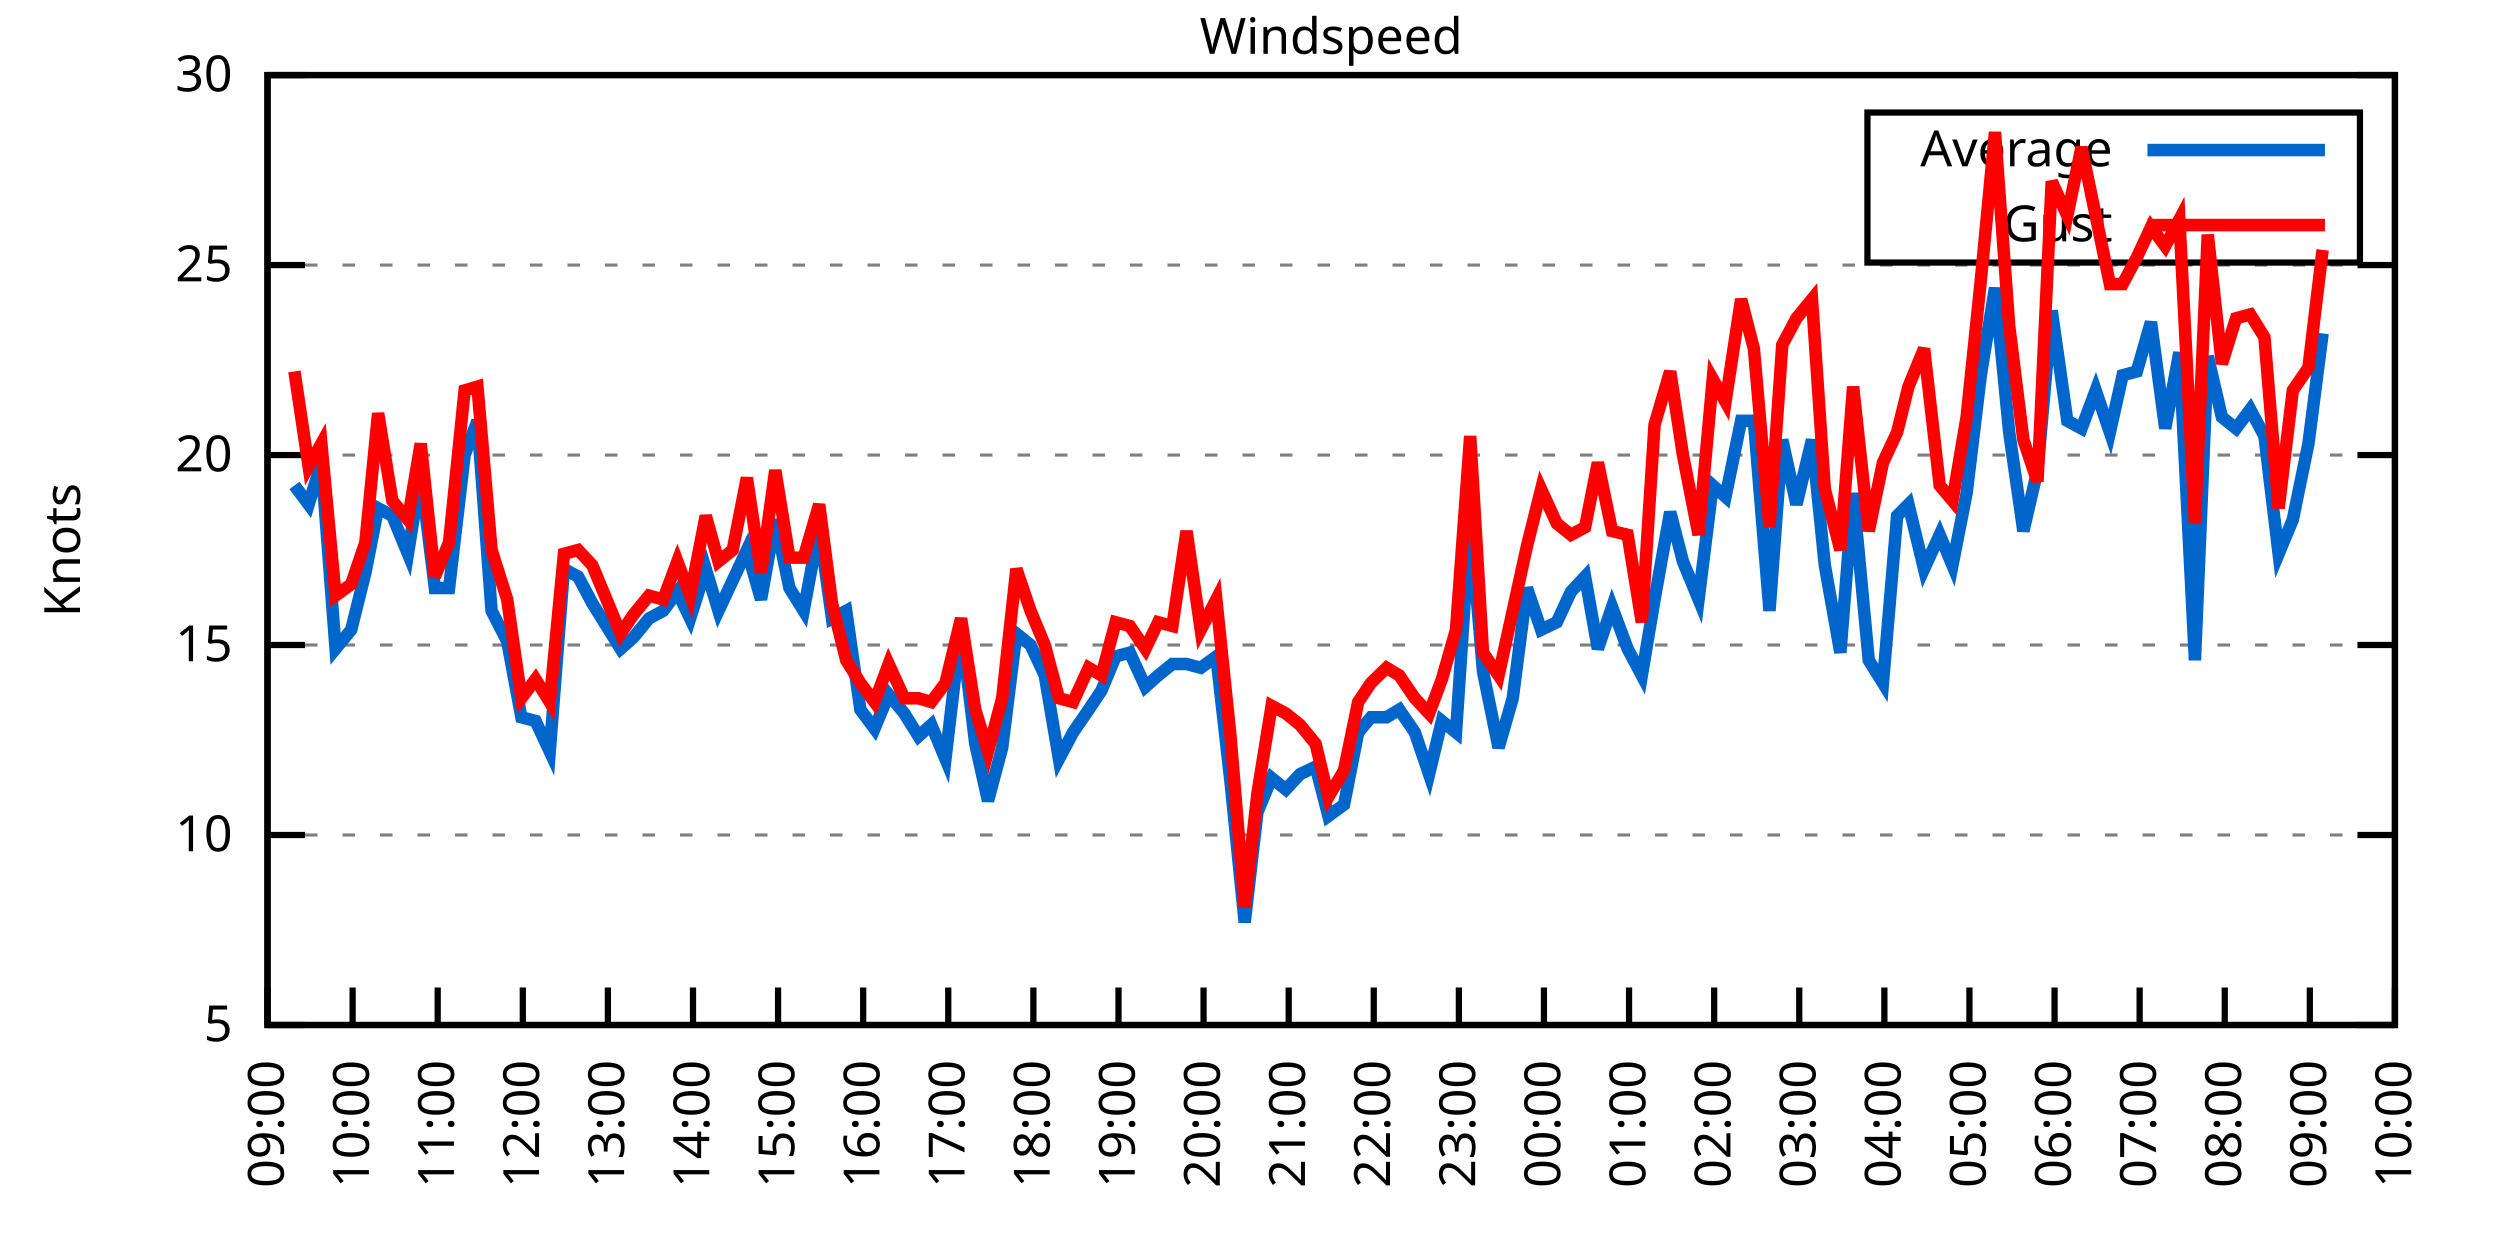
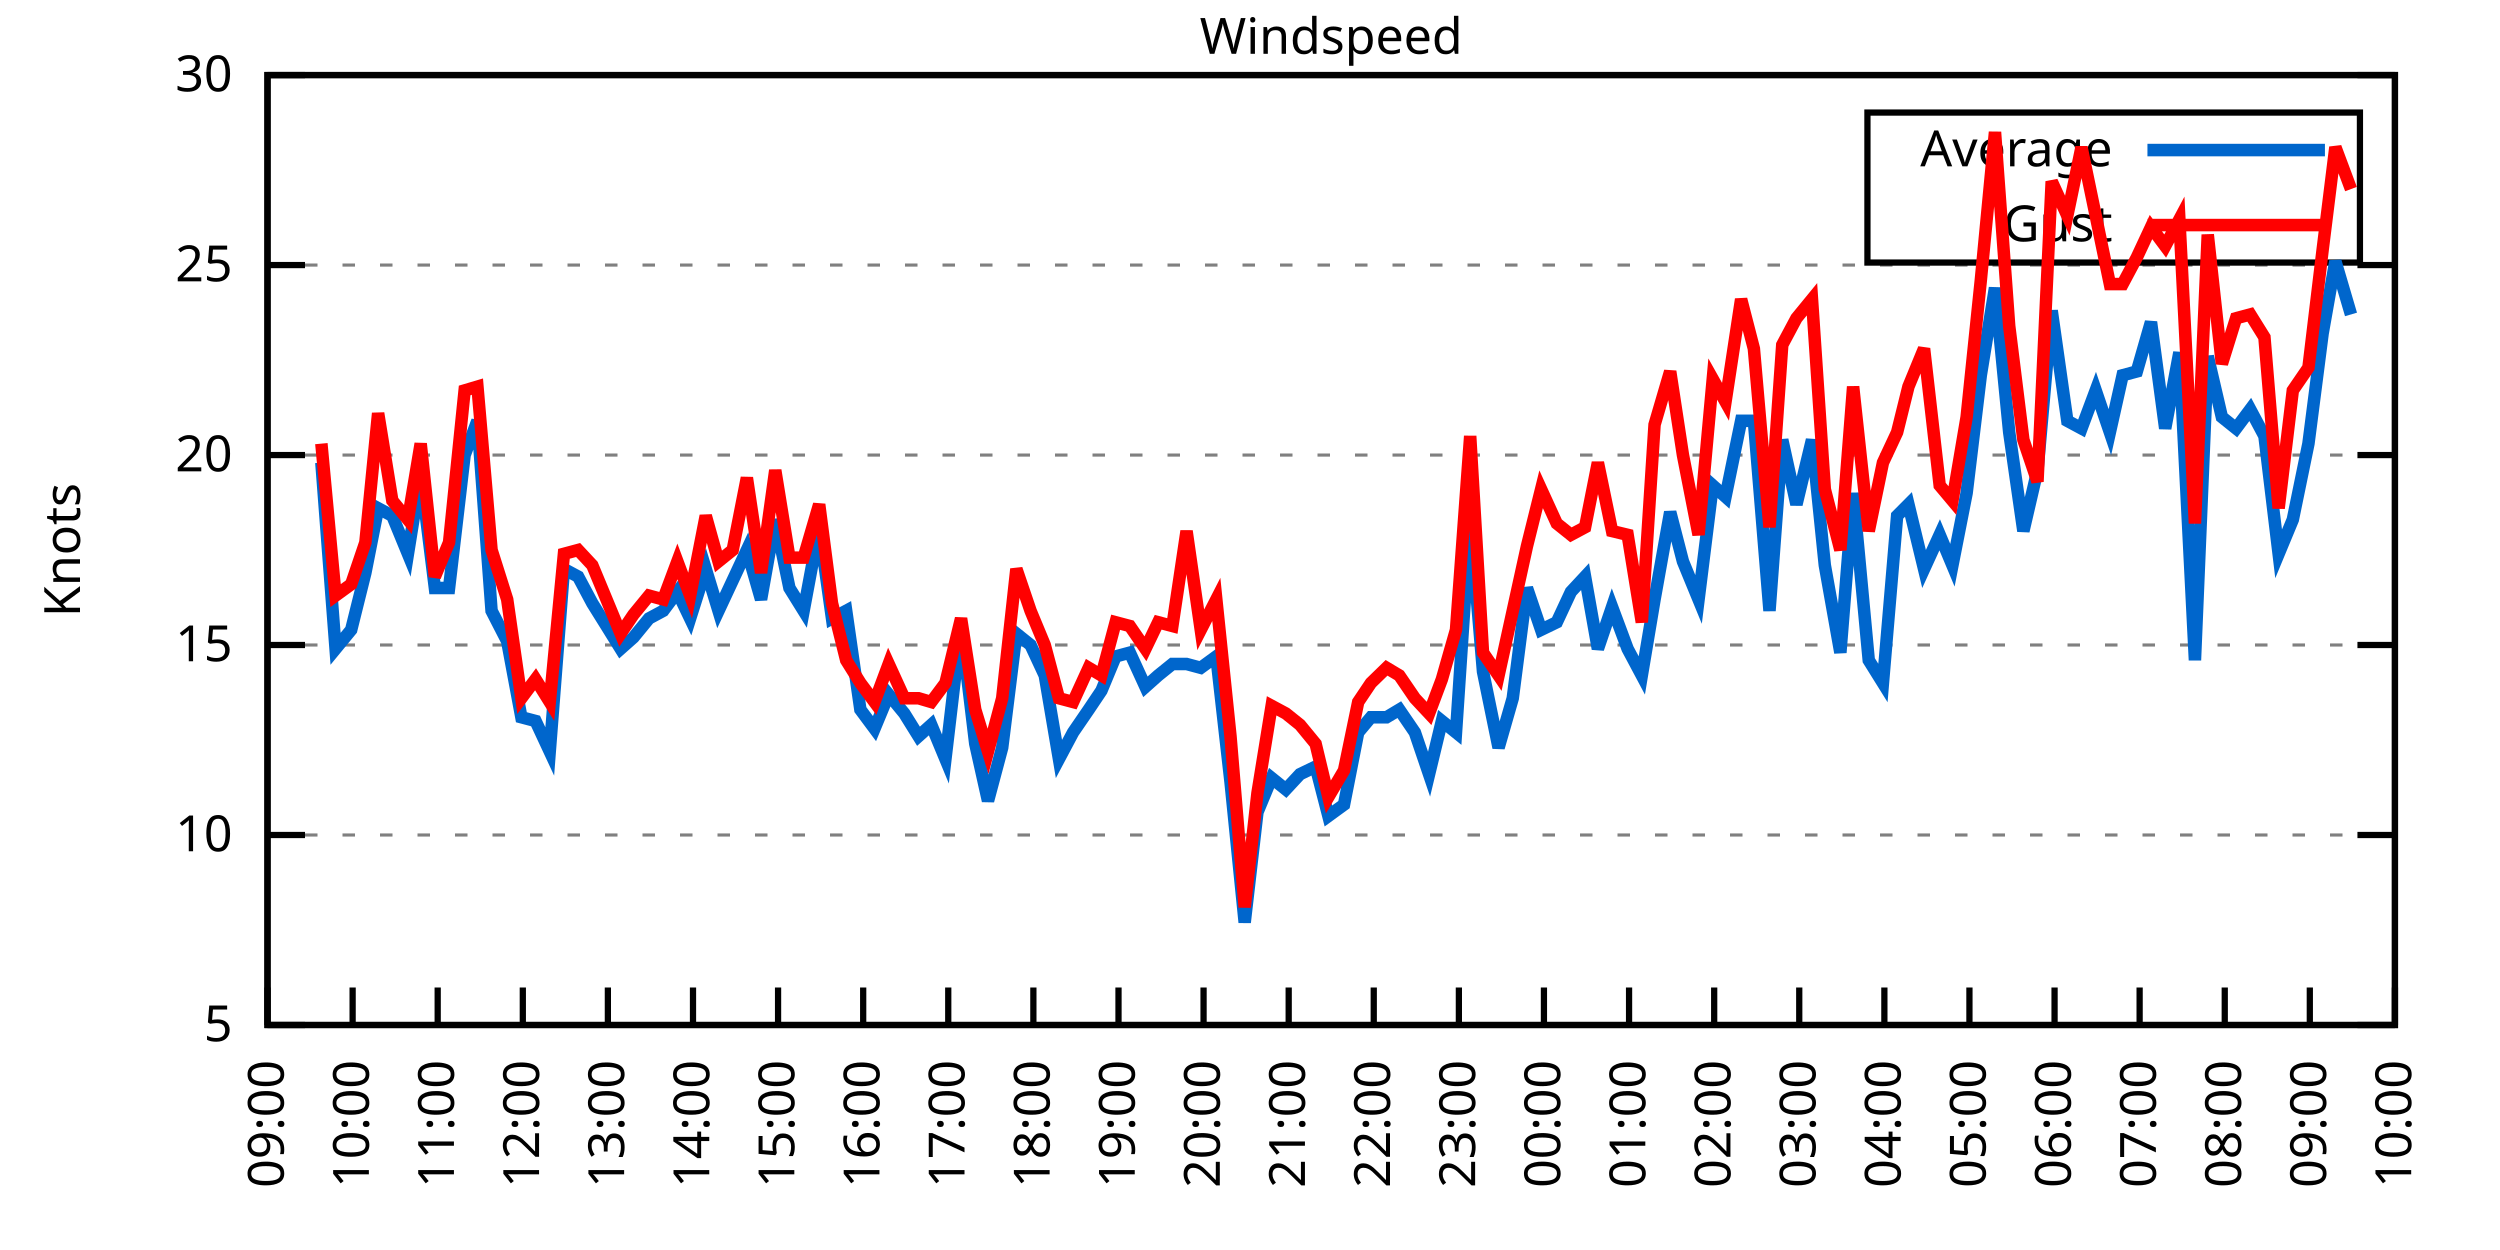
<svg xmlns="http://www.w3.org/2000/svg" xmlns:xlink="http://www.w3.org/1999/xlink" width="400" height="200" viewBox="0 0 400 200">
  <g id="gnuplot_canvas">
    <rect x="0" y="0" width="400" height="200" fill="none" />
    <defs>
      <circle id="gpDot" r="0.5" stroke-width="0.5" stroke="currentColor" />
      <path id="gpPt0" stroke-width="0.333" stroke="currentColor" d="M-1,0 h2 M0,-1 v2" />
      <path id="gpPt1" stroke-width="0.333" stroke="currentColor" d="M-1,-1 L1,1 M1,-1 L-1,1" />
      <path id="gpPt2" stroke-width="0.333" stroke="currentColor" d="M-1,0 L1,0 M0,-1 L0,1 M-1,-1 L1,1 M-1,1 L1,-1" />
      <rect id="gpPt3" stroke-width="0.333" stroke="currentColor" x="-1" y="-1" width="2" height="2" />
      <rect id="gpPt4" stroke-width="0.333" stroke="currentColor" fill="currentColor" x="-1" y="-1" width="2" height="2" />
      <circle id="gpPt5" stroke-width="0.333" stroke="currentColor" cx="0" cy="0" r="1" />
      <use xlink:href="#gpPt5" id="gpPt6" fill="currentColor" stroke="none" />
      <path id="gpPt7" stroke-width="0.333" stroke="currentColor" d="M0,-1.33 L-1.33,0.67 L1.33,0.67 z" />
      <use xlink:href="#gpPt7" id="gpPt8" fill="currentColor" stroke="none" />
      <use xlink:href="#gpPt7" id="gpPt9" stroke="currentColor" transform="rotate(180)" />
      <use xlink:href="#gpPt9" id="gpPt10" fill="currentColor" stroke="none" />
      <use xlink:href="#gpPt3" id="gpPt11" stroke="currentColor" transform="rotate(45)" />
      <use xlink:href="#gpPt11" id="gpPt12" fill="currentColor" stroke="none" />
      <path id="gpPt13" stroke-width="0.333" stroke="currentColor" d="M0,1.330 L1.265,0.411 L0.782,-1.067 L-0.782,-1.076 L-1.265,0.411 z" />
      <use xlink:href="#gpPt13" id="gpPt14" fill="currentColor" stroke="none" />
      <filter id="textbox" filterUnits="objectBoundingBox" x="0" y="0" height="1" width="1">
        <feFlood flood-color="white" flood-opacity="1" result="bgnd" />
        <feComposite in="SourceGraphic" in2="bgnd" operator="atop" />
      </filter>
      <filter id="greybox" filterUnits="objectBoundingBox" x="0" y="0" height="1" width="1">
        <feFlood flood-color="lightgrey" flood-opacity="1" result="grey" />
        <feComposite in="SourceGraphic" in2="grey" operator="atop" />
      </filter>
    </defs>
    <g fill="none" color="white" stroke="currentColor" stroke-width="1.00" stroke-linecap="butt" stroke-linejoin="miter">
</g>
    <g fill="none" color="black" stroke="currentColor" stroke-width="1.00" stroke-linecap="butt" stroke-linejoin="miter">
      <g stroke="none" shape-rendering="crispEdges">
        <polygon fill="rgb(255, 255, 255)" points="42.80,164.00 383.18,164.00 383.18,12.02 42.80,12.02 " />
      </g>
    </g>
    <g fill="none" color="black" stroke="currentColor" stroke-width="1.00" stroke-linecap="butt" stroke-linejoin="miter">
</g>
    <g fill="none" color="black" stroke="black" stroke-width="0.50" stroke-linecap="butt" stroke-linejoin="miter">
</g>
    <g fill="none" color="gray" stroke="currentColor" stroke-width="0.50" stroke-linecap="butt" stroke-linejoin="miter">
      <path stroke="gray" stroke-dasharray="2,4" class="gridline" d="M42.80,164.00 L383.19,164.00  " />
    </g>
    <g fill="none" color="gray" stroke="gray" stroke-width="1.00" stroke-linecap="butt" stroke-linejoin="miter">
</g>
    <g fill="none" color="black" stroke="currentColor" stroke-width="1.00" stroke-linecap="butt" stroke-linejoin="miter">
      <path stroke="black" d="M42.80,164.00 L48.80,164.00 M383.19,164.00 L377.19,164.00  " />
      <g transform="translate(37.20,166.60)" stroke="none" fill="black" font-family="Sans" font-size="8.00" text-anchor="end">
        <text>
          <tspan font-family="Sans"> 5</tspan>
        </text>
      </g>
    </g>
    <g fill="none" color="black" stroke="currentColor" stroke-width="1.00" stroke-linecap="butt" stroke-linejoin="miter">
</g>
    <g fill="none" color="black" stroke="black" stroke-width="0.50" stroke-linecap="butt" stroke-linejoin="miter">
</g>
    <g fill="none" color="gray" stroke="currentColor" stroke-width="0.50" stroke-linecap="butt" stroke-linejoin="miter">
      <path stroke="gray" stroke-dasharray="2,4" class="gridline" d="M42.80,133.60 L383.19,133.60  " />
    </g>
    <g fill="none" color="gray" stroke="gray" stroke-width="1.00" stroke-linecap="butt" stroke-linejoin="miter">
</g>
    <g fill="none" color="black" stroke="currentColor" stroke-width="1.00" stroke-linecap="butt" stroke-linejoin="miter">
      <path stroke="black" d="M42.80,133.60 L48.80,133.60 M383.19,133.60 L377.19,133.60  " />
      <g transform="translate(37.20,136.20)" stroke="none" fill="black" font-family="Sans" font-size="8.00" text-anchor="end">
        <text>
          <tspan font-family="Sans"> 10</tspan>
        </text>
      </g>
    </g>
    <g fill="none" color="black" stroke="currentColor" stroke-width="1.00" stroke-linecap="butt" stroke-linejoin="miter">
</g>
    <g fill="none" color="black" stroke="black" stroke-width="0.50" stroke-linecap="butt" stroke-linejoin="miter">
</g>
    <g fill="none" color="gray" stroke="currentColor" stroke-width="0.50" stroke-linecap="butt" stroke-linejoin="miter">
      <path stroke="gray" stroke-dasharray="2,4" class="gridline" d="M42.80,103.20 L383.19,103.20  " />
    </g>
    <g fill="none" color="gray" stroke="gray" stroke-width="1.00" stroke-linecap="butt" stroke-linejoin="miter">
</g>
    <g fill="none" color="black" stroke="currentColor" stroke-width="1.00" stroke-linecap="butt" stroke-linejoin="miter">
      <path stroke="black" d="M42.80,103.20 L48.80,103.20 M383.19,103.20 L377.19,103.20  " />
      <g transform="translate(37.20,105.80)" stroke="none" fill="black" font-family="Sans" font-size="8.00" text-anchor="end">
        <text>
          <tspan font-family="Sans"> 15</tspan>
        </text>
      </g>
    </g>
    <g fill="none" color="black" stroke="currentColor" stroke-width="1.00" stroke-linecap="butt" stroke-linejoin="miter">
</g>
    <g fill="none" color="black" stroke="black" stroke-width="0.50" stroke-linecap="butt" stroke-linejoin="miter">
</g>
    <g fill="none" color="gray" stroke="currentColor" stroke-width="0.50" stroke-linecap="butt" stroke-linejoin="miter">
      <path stroke="gray" stroke-dasharray="2,4" class="gridline" d="M42.80,72.81 L383.19,72.81  " />
    </g>
    <g fill="none" color="gray" stroke="gray" stroke-width="1.00" stroke-linecap="butt" stroke-linejoin="miter">
</g>
    <g fill="none" color="black" stroke="currentColor" stroke-width="1.00" stroke-linecap="butt" stroke-linejoin="miter">
      <path stroke="black" d="M42.80,72.81 L48.80,72.81 M383.19,72.81 L377.19,72.81  " />
      <g transform="translate(37.20,75.41)" stroke="none" fill="black" font-family="Sans" font-size="8.00" text-anchor="end">
        <text>
          <tspan font-family="Sans"> 20</tspan>
        </text>
      </g>
    </g>
    <g fill="none" color="black" stroke="currentColor" stroke-width="1.00" stroke-linecap="butt" stroke-linejoin="miter">
</g>
    <g fill="none" color="black" stroke="black" stroke-width="0.50" stroke-linecap="butt" stroke-linejoin="miter">
</g>
    <g fill="none" color="gray" stroke="currentColor" stroke-width="0.50" stroke-linecap="butt" stroke-linejoin="miter">
      <path stroke="gray" stroke-dasharray="2,4" class="gridline" d="M42.80,42.41 L383.19,42.41  " />
    </g>
    <g fill="none" color="gray" stroke="gray" stroke-width="1.00" stroke-linecap="butt" stroke-linejoin="miter">
</g>
    <g fill="none" color="black" stroke="currentColor" stroke-width="1.00" stroke-linecap="butt" stroke-linejoin="miter">
      <path stroke="black" d="M42.80,42.41 L48.80,42.41 M383.19,42.41 L377.19,42.41  " />
      <g transform="translate(37.20,45.01)" stroke="none" fill="black" font-family="Sans" font-size="8.00" text-anchor="end">
        <text>
          <tspan font-family="Sans"> 25</tspan>
        </text>
      </g>
    </g>
    <g fill="none" color="black" stroke="currentColor" stroke-width="1.00" stroke-linecap="butt" stroke-linejoin="miter">
</g>
    <g fill="none" color="black" stroke="black" stroke-width="0.50" stroke-linecap="butt" stroke-linejoin="miter">
</g>
    <g fill="none" color="gray" stroke="currentColor" stroke-width="0.50" stroke-linecap="butt" stroke-linejoin="miter">
      <path stroke="gray" stroke-dasharray="2,4" class="gridline" d="M42.80,12.01 L383.19,12.01  " />
    </g>
    <g fill="none" color="gray" stroke="gray" stroke-width="1.00" stroke-linecap="butt" stroke-linejoin="miter">
</g>
    <g fill="none" color="black" stroke="currentColor" stroke-width="1.00" stroke-linecap="butt" stroke-linejoin="miter">
      <path stroke="black" d="M42.80,12.01 L48.80,12.01 M383.19,12.01 L377.19,12.01  " />
      <g transform="translate(37.20,14.61)" stroke="none" fill="black" font-family="Sans" font-size="8.00" text-anchor="end">
        <text>
          <tspan font-family="Sans"> 30</tspan>
        </text>
      </g>
    </g>
    <g fill="none" color="black" stroke="currentColor" stroke-width="1.00" stroke-linecap="butt" stroke-linejoin="miter">
      <path stroke="black" d="M42.80,164.00 L42.80,158.00  " />
      <g transform="translate(45.40,169.60) rotate(270.00)" stroke="none" fill="black" font-family="Sans" font-size="8.00" text-anchor="end">
        <text>
          <tspan font-family="Sans">09:00</tspan>
        </text>
      </g>
    </g>
    <g fill="none" color="black" stroke="currentColor" stroke-width="1.00" stroke-linecap="butt" stroke-linejoin="miter">
      <path stroke="black" d="M56.42,164.00 L56.42,158.00  " />
      <g transform="translate(59.02,169.60) rotate(270.00)" stroke="none" fill="black" font-family="Sans" font-size="8.00" text-anchor="end">
        <text>
          <tspan font-family="Sans">10:00</tspan>
        </text>
      </g>
    </g>
    <g fill="none" color="black" stroke="currentColor" stroke-width="1.00" stroke-linecap="butt" stroke-linejoin="miter">
      <path stroke="black" d="M70.03,164.00 L70.03,158.00  " />
      <g transform="translate(72.63,169.60) rotate(270.00)" stroke="none" fill="black" font-family="Sans" font-size="8.00" text-anchor="end">
        <text>
          <tspan font-family="Sans">11:00</tspan>
        </text>
      </g>
    </g>
    <g fill="none" color="black" stroke="currentColor" stroke-width="1.00" stroke-linecap="butt" stroke-linejoin="miter">
      <path stroke="black" d="M83.65,164.00 L83.65,158.00  " />
      <g transform="translate(86.25,169.60) rotate(270.00)" stroke="none" fill="black" font-family="Sans" font-size="8.00" text-anchor="end">
        <text>
          <tspan font-family="Sans">12:00</tspan>
        </text>
      </g>
    </g>
    <g fill="none" color="black" stroke="currentColor" stroke-width="1.00" stroke-linecap="butt" stroke-linejoin="miter">
      <path stroke="black" d="M97.26,164.00 L97.26,158.00  " />
      <g transform="translate(99.86,169.60) rotate(270.00)" stroke="none" fill="black" font-family="Sans" font-size="8.00" text-anchor="end">
        <text>
          <tspan font-family="Sans">13:00</tspan>
        </text>
      </g>
    </g>
    <g fill="none" color="black" stroke="currentColor" stroke-width="1.00" stroke-linecap="butt" stroke-linejoin="miter">
      <path stroke="black" d="M110.88,164.00 L110.88,158.00  " />
      <g transform="translate(113.48,169.60) rotate(270.00)" stroke="none" fill="black" font-family="Sans" font-size="8.00" text-anchor="end">
        <text>
          <tspan font-family="Sans">14:00</tspan>
        </text>
      </g>
    </g>
    <g fill="none" color="black" stroke="currentColor" stroke-width="1.00" stroke-linecap="butt" stroke-linejoin="miter">
      <path stroke="black" d="M124.49,164.00 L124.49,158.00  " />
      <g transform="translate(127.09,169.60) rotate(270.00)" stroke="none" fill="black" font-family="Sans" font-size="8.00" text-anchor="end">
        <text>
          <tspan font-family="Sans">15:00</tspan>
        </text>
      </g>
    </g>
    <g fill="none" color="black" stroke="currentColor" stroke-width="1.00" stroke-linecap="butt" stroke-linejoin="miter">
      <path stroke="black" d="M138.11,164.00 L138.11,158.00  " />
      <g transform="translate(140.71,169.60) rotate(270.00)" stroke="none" fill="black" font-family="Sans" font-size="8.00" text-anchor="end">
        <text>
          <tspan font-family="Sans">16:00</tspan>
        </text>
      </g>
    </g>
    <g fill="none" color="black" stroke="currentColor" stroke-width="1.00" stroke-linecap="butt" stroke-linejoin="miter">
      <path stroke="black" d="M151.72,164.00 L151.72,158.00  " />
      <g transform="translate(154.32,169.60) rotate(270.00)" stroke="none" fill="black" font-family="Sans" font-size="8.00" text-anchor="end">
        <text>
          <tspan font-family="Sans">17:00</tspan>
        </text>
      </g>
    </g>
    <g fill="none" color="black" stroke="currentColor" stroke-width="1.00" stroke-linecap="butt" stroke-linejoin="miter">
      <path stroke="black" d="M165.34,164.00 L165.34,158.00  " />
      <g transform="translate(167.94,169.60) rotate(270.00)" stroke="none" fill="black" font-family="Sans" font-size="8.00" text-anchor="end">
        <text>
          <tspan font-family="Sans">18:00</tspan>
        </text>
      </g>
    </g>
    <g fill="none" color="black" stroke="currentColor" stroke-width="1.00" stroke-linecap="butt" stroke-linejoin="miter">
      <path stroke="black" d="M178.96,164.00 L178.96,158.00  " />
      <g transform="translate(181.56,169.60) rotate(270.00)" stroke="none" fill="black" font-family="Sans" font-size="8.00" text-anchor="end">
        <text>
          <tspan font-family="Sans">19:00</tspan>
        </text>
      </g>
    </g>
    <g fill="none" color="black" stroke="currentColor" stroke-width="1.00" stroke-linecap="butt" stroke-linejoin="miter">
      <path stroke="black" d="M192.57,164.00 L192.57,158.00  " />
      <g transform="translate(195.17,169.60) rotate(270.00)" stroke="none" fill="black" font-family="Sans" font-size="8.00" text-anchor="end">
        <text>
          <tspan font-family="Sans">20:00</tspan>
        </text>
      </g>
    </g>
    <g fill="none" color="black" stroke="currentColor" stroke-width="1.00" stroke-linecap="butt" stroke-linejoin="miter">
      <path stroke="black" d="M206.19,164.00 L206.19,158.00  " />
      <g transform="translate(208.79,169.60) rotate(270.00)" stroke="none" fill="black" font-family="Sans" font-size="8.00" text-anchor="end">
        <text>
          <tspan font-family="Sans">21:00</tspan>
        </text>
      </g>
    </g>
    <g fill="none" color="black" stroke="currentColor" stroke-width="1.00" stroke-linecap="butt" stroke-linejoin="miter">
      <path stroke="black" d="M219.80,164.00 L219.80,158.00  " />
      <g transform="translate(222.40,169.60) rotate(270.00)" stroke="none" fill="black" font-family="Sans" font-size="8.00" text-anchor="end">
        <text>
          <tspan font-family="Sans">22:00</tspan>
        </text>
      </g>
    </g>
    <g fill="none" color="black" stroke="currentColor" stroke-width="1.00" stroke-linecap="butt" stroke-linejoin="miter">
      <path stroke="black" d="M233.42,164.00 L233.42,158.00  " />
      <g transform="translate(236.02,169.60) rotate(270.00)" stroke="none" fill="black" font-family="Sans" font-size="8.00" text-anchor="end">
        <text>
          <tspan font-family="Sans">23:00</tspan>
        </text>
      </g>
    </g>
    <g fill="none" color="black" stroke="currentColor" stroke-width="1.00" stroke-linecap="butt" stroke-linejoin="miter">
      <path stroke="black" d="M247.03,164.00 L247.03,158.00  " />
      <g transform="translate(249.63,169.60) rotate(270.00)" stroke="none" fill="black" font-family="Sans" font-size="8.00" text-anchor="end">
        <text>
          <tspan font-family="Sans">00:00</tspan>
        </text>
      </g>
    </g>
    <g fill="none" color="black" stroke="currentColor" stroke-width="1.00" stroke-linecap="butt" stroke-linejoin="miter">
      <path stroke="black" d="M260.65,164.00 L260.65,158.00  " />
      <g transform="translate(263.25,169.60) rotate(270.00)" stroke="none" fill="black" font-family="Sans" font-size="8.00" text-anchor="end">
        <text>
          <tspan font-family="Sans">01:00</tspan>
        </text>
      </g>
    </g>
    <g fill="none" color="black" stroke="currentColor" stroke-width="1.00" stroke-linecap="butt" stroke-linejoin="miter">
      <path stroke="black" d="M274.27,164.00 L274.27,158.00  " />
      <g transform="translate(276.87,169.60) rotate(270.00)" stroke="none" fill="black" font-family="Sans" font-size="8.00" text-anchor="end">
        <text>
          <tspan font-family="Sans">02:00</tspan>
        </text>
      </g>
    </g>
    <g fill="none" color="black" stroke="currentColor" stroke-width="1.00" stroke-linecap="butt" stroke-linejoin="miter">
      <path stroke="black" d="M287.88,164.00 L287.88,158.00  " />
      <g transform="translate(290.48,169.60) rotate(270.00)" stroke="none" fill="black" font-family="Sans" font-size="8.00" text-anchor="end">
        <text>
          <tspan font-family="Sans">03:00</tspan>
        </text>
      </g>
    </g>
    <g fill="none" color="black" stroke="currentColor" stroke-width="1.00" stroke-linecap="butt" stroke-linejoin="miter">
      <path stroke="black" d="M301.50,164.00 L301.50,158.00  " />
      <g transform="translate(304.10,169.60) rotate(270.00)" stroke="none" fill="black" font-family="Sans" font-size="8.00" text-anchor="end">
        <text>
          <tspan font-family="Sans">04:00</tspan>
        </text>
      </g>
    </g>
    <g fill="none" color="black" stroke="currentColor" stroke-width="1.00" stroke-linecap="butt" stroke-linejoin="miter">
      <path stroke="black" d="M315.11,164.00 L315.11,158.00  " />
      <g transform="translate(317.71,169.60) rotate(270.00)" stroke="none" fill="black" font-family="Sans" font-size="8.00" text-anchor="end">
        <text>
          <tspan font-family="Sans">05:00</tspan>
        </text>
      </g>
    </g>
    <g fill="none" color="black" stroke="currentColor" stroke-width="1.00" stroke-linecap="butt" stroke-linejoin="miter">
      <path stroke="black" d="M328.73,164.00 L328.73,158.00  " />
      <g transform="translate(331.33,169.60) rotate(270.00)" stroke="none" fill="black" font-family="Sans" font-size="8.00" text-anchor="end">
        <text>
          <tspan font-family="Sans">06:00</tspan>
        </text>
      </g>
    </g>
    <g fill="none" color="black" stroke="currentColor" stroke-width="1.00" stroke-linecap="butt" stroke-linejoin="miter">
      <path stroke="black" d="M342.34,164.00 L342.34,158.00  " />
      <g transform="translate(344.94,169.60) rotate(270.00)" stroke="none" fill="black" font-family="Sans" font-size="8.00" text-anchor="end">
        <text>
          <tspan font-family="Sans">07:00</tspan>
        </text>
      </g>
    </g>
    <g fill="none" color="black" stroke="currentColor" stroke-width="1.00" stroke-linecap="butt" stroke-linejoin="miter">
      <path stroke="black" d="M355.96,164.00 L355.96,158.00  " />
      <g transform="translate(358.56,169.60) rotate(270.00)" stroke="none" fill="black" font-family="Sans" font-size="8.00" text-anchor="end">
        <text>
          <tspan font-family="Sans">08:00</tspan>
        </text>
      </g>
    </g>
    <g fill="none" color="black" stroke="currentColor" stroke-width="1.00" stroke-linecap="butt" stroke-linejoin="miter">
      <path stroke="black" d="M369.57,164.00 L369.57,158.00  " />
      <g transform="translate(372.17,169.60) rotate(270.00)" stroke="none" fill="black" font-family="Sans" font-size="8.00" text-anchor="end">
        <text>
          <tspan font-family="Sans">09:00</tspan>
        </text>
      </g>
    </g>
    <g fill="none" color="black" stroke="currentColor" stroke-width="1.00" stroke-linecap="butt" stroke-linejoin="miter">
      <path stroke="black" d="M383.19,164.00 L383.19,158.00  " />
      <g transform="translate(385.79,169.60) rotate(270.00)" stroke="none" fill="black" font-family="Sans" font-size="8.00" text-anchor="end">
        <text>
          <tspan font-family="Sans">10:00</tspan>
        </text>
      </g>
    </g>
    <g fill="none" color="black" stroke="currentColor" stroke-width="1.00" stroke-linecap="butt" stroke-linejoin="miter">
</g>
    <g fill="none" color="black" stroke="currentColor" stroke-width="1.00" stroke-linecap="butt" stroke-linejoin="miter">
      <path stroke="black" d="M42.80,12.01 L42.80,164.00 L383.19,164.00 L383.19,12.01 L42.80,12.01 Z  " />
    </g>
    <g fill="none" color="black" stroke="currentColor" stroke-width="1.00" stroke-linecap="butt" stroke-linejoin="miter">
</g>
    <g fill="none" color="black" stroke="currentColor" stroke-width="1.00" stroke-linecap="butt" stroke-linejoin="miter">
      <path stroke="black" d="M298.79,42.01 L298.79,18.01 L377.59,18.01 L377.59,42.01 L298.79,42.01 Z  " />
    </g>
    <g id="Windspeed_plot_1">
      <g fill="none" color="white" stroke="black" stroke-width="2.00" stroke-linecap="butt" stroke-linejoin="miter">
</g>
      <g fill="none" color="black" stroke="currentColor" stroke-width="2.00" stroke-linecap="butt" stroke-linejoin="miter">
        <g transform="translate(337.99,26.61)" stroke="none" fill="black" font-family="Sans" font-size="8.00" text-anchor="end">
          <text>
            <tspan font-family="Sans">Average</tspan>
          </text>
        </g>
      </g>
      <g fill="none" color="black" stroke="currentColor" stroke-width="2.00" stroke-linecap="butt" stroke-linejoin="miter">
-         <path stroke="rgb(  0, 102, 204)" d="M343.59,24.01 L371.99,24.01 M47.11,77.67 L49.38,80.71 L51.42,74.02 L53.69,103.81 L56.19,100.77 L58.46,91.65   L60.50,81.32 L62.77,82.53 L65.27,88.61 L67.31,75.85 L69.58,94.08 L71.85,94.08 L74.34,72.81 L76.39,67.33   L78.65,97.73 L81.15,102.60 L83.42,114.76 L85.69,115.36 L87.96,120.23 L90.23,91.04 L92.50,92.26 L94.77,96.52   L97.04,100.16 L99.30,103.81 L101.35,101.99 L103.84,98.95 L106.11,97.73 L108.38,94.69 L110.42,98.95 L112.92,91.04   L114.96,97.73 L117.23,92.87 L119.50,88.00 L121.77,95.91 L124.04,83.14 L126.31,94.08 L128.58,97.73 L131.07,84.36   L133.12,98.95 L135.39,97.73 L137.66,113.54 L139.92,116.58 L142.19,111.11 L144.69,114.15 L146.96,117.80 L149.00,115.97   L151.27,121.44 L153.77,100.16 L156.04,119.01 L158.08,128.13 L160.35,119.62 L162.62,101.38 L164.89,103.20 L167.16,108.07   L169.43,121.44 L171.69,117.19 L174.19,113.54 L176.23,110.50 L178.50,105.03 L180.77,104.42 L183.27,109.89 L185.31,108.07   L187.58,106.24 L189.85,106.24 L192.12,106.85 L194.61,105.03 L196.88,125.09 L199.15,147.59 L201.19,129.95 L203.46,124.48   L205.73,126.31 L208.00,123.87 L210.50,122.66 L212.54,130.56 L215.04,128.74 L217.31,117.19 L219.35,114.76 L221.85,114.76   L223.89,113.54 L226.38,117.19 L228.65,123.87 L230.70,115.36 L232.96,117.19 L235.23,83.14 L237.28,107.46 L239.77,119.62   L242.04,111.72 L244.31,94.08 L246.58,100.77 L249.08,99.56 L251.35,94.69 L253.61,92.26 L255.66,103.81 L257.93,97.12   L260.42,103.81 L262.69,108.07 L264.73,95.91 L267.23,81.93 L269.27,89.83 L271.77,95.91 L274.04,77.67 L276.08,79.49   L278.58,67.33 L280.62,67.33 L283.12,97.73 L285.16,70.37 L287.43,80.71 L289.92,70.37 L291.97,90.44 L294.46,104.42   L296.50,78.89 L299.00,105.64 L301.27,109.28 L303.54,82.53 L305.35,80.71 L307.85,91.04 L310.35,85.57 L312.39,90.44   L314.66,78.89 L316.93,60.04 L319.20,46.06 L321.47,69.16 L323.74,84.97 L326.00,75.24 L328.27,49.70 L330.77,67.33   L333.04,68.55 L335.31,62.47 L337.58,69.16 L339.62,60.04 L341.89,59.43 L344.16,51.53 L346.43,68.55 L348.70,56.39   L351.19,105.64 L353.24,57.00 L355.50,66.73 L357.77,68.55 L360.04,65.51 L362.31,69.77 L364.58,88.61 L366.85,83.14   L369.35,70.98 L371.62,53.35  " />
+         <path stroke="rgb(  0, 102, 204)" d="M343.59,24.01 L371.99,24.01 M51.42,74.02 L53.69,103.81 L56.19,100.77 L58.46,91.65 L60.50,81.32 L62.77,82.53   L65.27,88.61 L67.31,75.85 L69.58,94.08 L71.85,94.08 L74.34,72.81 L76.39,67.33 L78.65,97.73 L81.15,102.60   L83.42,114.76 L85.69,115.36 L87.96,120.23 L90.23,91.04 L92.50,92.26 L94.77,96.52 L97.04,100.16 L99.30,103.81   L101.35,101.99 L103.84,98.95 L106.11,97.73 L108.38,94.69 L110.42,98.95 L112.92,91.04 L114.96,97.73 L117.23,92.87   L119.50,88.00 L121.77,95.91 L124.04,83.14 L126.31,94.08 L128.58,97.73 L131.07,84.36 L133.12,98.95 L135.39,97.73   L137.66,113.54 L139.92,116.58 L142.19,111.11 L144.69,114.15 L146.96,117.80 L149.00,115.97 L151.27,121.44 L153.77,100.16   L156.04,119.01 L158.08,128.13 L160.35,119.62 L162.62,101.38 L164.89,103.20 L167.16,108.07 L169.43,121.44 L171.69,117.19   L174.19,113.54 L176.23,110.50 L178.50,105.03 L180.77,104.42 L183.27,109.89 L185.31,108.07 L187.58,106.24 L189.85,106.24   L192.12,106.85 L194.61,105.03 L196.88,125.09 L199.15,147.59 L201.19,129.95 L203.46,124.48 L205.73,126.31 L208.00,123.87   L210.50,122.66 L212.54,130.56 L215.04,128.74 L217.31,117.19 L219.35,114.76 L221.85,114.76 L223.89,113.54 L226.38,117.19   L228.65,123.87 L230.70,115.36 L232.96,117.19 L235.23,83.14 L237.28,107.46 L239.77,119.62 L242.04,111.72 L244.31,94.08   L246.58,100.77 L249.08,99.56 L251.35,94.69 L253.61,92.26 L255.66,103.81 L257.93,97.12 L260.42,103.81 L262.69,108.07   L264.73,95.91 L267.23,81.93 L269.27,89.83 L271.77,95.91 L274.04,77.67 L276.08,79.49 L278.58,67.33 L280.62,67.33   L283.12,97.73 L285.16,70.37 L287.43,80.71 L289.92,70.37 L291.97,90.44 L294.46,104.42 L296.50,78.89 L299.00,105.64   L301.27,109.28 L303.54,82.53 L305.35,80.71 L307.85,91.04 L310.35,85.57 L312.39,90.44 L314.66,78.89 L316.93,60.04   L319.20,46.06 L321.47,69.16 L323.74,84.97 L326.00,75.24 L328.27,49.70 L330.77,67.33 L333.04,68.55 L335.31,62.47   L337.58,69.16 L339.62,60.04 L341.89,59.43 L344.16,51.53 L346.43,68.55 L348.70,56.39 L351.19,105.64 L353.24,57.00   L355.50,66.73 L357.77,68.55 L360.04,65.51 L362.31,69.77 L364.58,88.61 L366.85,83.14 L369.35,70.98 L371.62,53.35   L373.66,41.80 L376.16,50.31  " />
      </g>
    </g>
    <g id="Windspeed_plot_2">
      <g fill="none" color="black" stroke="currentColor" stroke-width="2.00" stroke-linecap="butt" stroke-linejoin="miter">
        <g transform="translate(337.99,38.61)" stroke="none" fill="black" font-family="Sans" font-size="8.00" text-anchor="end">
          <text>
            <tspan font-family="Sans">Gust</tspan>
          </text>
        </g>
      </g>
      <g fill="none" color="black" stroke="currentColor" stroke-width="2.00" stroke-linecap="butt" stroke-linejoin="miter">
-         <path stroke="rgb(255,   0,   0)" d="M343.59,36.01 L371.99,36.01 M47.11,59.43 L49.38,74.63 L51.42,70.98 L53.69,95.30 L56.19,93.48 L58.46,86.79   L60.50,66.12 L62.77,80.10 L65.27,83.14 L67.31,70.98 L69.58,92.26 L71.85,86.79 L74.34,62.47 L76.39,61.86   L78.65,88.00 L81.15,95.91 L83.42,111.72 L85.69,108.68 L87.96,112.32 L90.23,88.61 L92.50,88.00 L94.77,90.44   L97.04,95.91 L99.30,101.38 L101.35,98.34 L103.84,95.30 L106.11,95.91 L108.38,89.83 L110.42,95.30 L112.92,82.53   L114.96,89.83 L117.23,88.00 L119.50,76.45 L121.77,91.65 L124.04,75.24 L126.31,89.22 L128.58,89.22 L131.07,80.71   L133.12,96.52 L135.39,105.64 L137.66,109.28 L139.92,112.32 L142.19,106.24 L144.69,111.72 L146.96,111.72 L149.00,112.32   L151.27,109.28 L153.77,98.95 L156.04,113.54 L158.08,120.23 L160.35,111.72 L162.62,91.04 L164.89,97.73 L167.16,103.20   L169.43,111.72 L171.69,112.32 L174.19,106.85 L176.23,108.07 L178.50,99.56 L180.77,100.16 L183.27,103.81 L185.31,99.56   L187.58,100.16 L189.85,84.97 L192.12,100.77 L194.61,95.91 L196.88,117.80 L199.15,145.15 L201.19,126.91 L203.46,112.93   L205.73,114.15 L208.00,115.97 L210.50,119.01 L212.54,127.52 L215.04,123.27 L217.31,112.32 L219.35,109.28 L221.85,106.85   L223.89,108.07 L226.38,111.72 L228.65,114.15 L230.70,108.68 L232.96,100.77 L235.23,69.77 L237.28,104.42 L239.77,108.07   L242.04,97.73 L244.31,87.40 L246.58,78.28 L249.08,83.75 L251.35,85.57 L253.61,84.36 L255.66,74.02 L257.93,84.97   L260.42,85.57 L262.69,99.56 L264.73,67.94 L267.23,59.43 L269.27,72.81 L271.77,85.57 L274.04,60.65 L276.08,64.29   L278.58,47.88 L280.62,55.78 L283.12,84.36 L285.16,55.18 L287.43,50.92 L289.92,47.88 L291.97,78.28 L294.46,88.00   L296.50,61.86 L299.00,84.97 L301.27,74.02 L303.54,69.16 L305.35,61.86 L307.85,55.78 L310.35,77.67 L312.39,80.10   L314.66,66.73 L316.93,44.84 L319.20,21.13 L321.47,52.14 L323.74,70.37 L326.00,77.06 L328.27,29.03 L330.77,34.50   L333.04,23.56 L335.31,34.50 L337.58,45.45 L339.62,45.45 L341.89,41.19 L344.16,36.33 L346.43,39.37 L348.70,35.11   L351.19,83.75 L353.24,37.54 L355.50,58.21 L357.77,50.92 L360.04,50.31 L362.31,53.96 L364.58,81.32 L366.85,62.47   L369.35,58.82 L371.62,39.98  " />
+         <path stroke="rgb(255,   0,   0)" d="M343.59,36.01 L371.99,36.01 M51.42,70.98 L53.69,95.30 L56.19,93.48 L58.46,86.79 L60.50,66.12 L62.77,80.10   L65.27,83.14 L67.31,70.98 L69.58,92.26 L71.85,86.79 L74.34,62.47 L76.39,61.86 L78.65,88.00 L81.15,95.91   L83.42,111.72 L85.69,108.68 L87.96,112.32 L90.23,88.61 L92.50,88.00 L94.77,90.44 L97.04,95.91 L99.30,101.38   L101.35,98.34 L103.84,95.30 L106.11,95.91 L108.38,89.83 L110.42,95.30 L112.92,82.53 L114.96,89.83 L117.23,88.00   L119.50,76.45 L121.77,91.65 L124.04,75.24 L126.31,89.22 L128.58,89.22 L131.07,80.71 L133.12,96.52 L135.39,105.64   L137.66,109.28 L139.92,112.32 L142.19,106.24 L144.69,111.72 L146.96,111.72 L149.00,112.32 L151.27,109.28 L153.77,98.95   L156.04,113.54 L158.08,120.23 L160.35,111.72 L162.62,91.04 L164.89,97.73 L167.16,103.20 L169.43,111.72 L171.69,112.32   L174.19,106.85 L176.23,108.07 L178.50,99.56 L180.77,100.16 L183.27,103.81 L185.31,99.56 L187.58,100.16 L189.85,84.97   L192.12,100.77 L194.61,95.91 L196.88,117.80 L199.15,145.15 L201.19,126.91 L203.46,112.93 L205.73,114.15 L208.00,115.97   L210.50,119.01 L212.54,127.52 L215.04,123.27 L217.31,112.32 L219.35,109.28 L221.85,106.85 L223.89,108.07 L226.38,111.72   L228.65,114.15 L230.70,108.68 L232.96,100.77 L235.23,69.77 L237.28,104.42 L239.77,108.07 L242.04,97.73 L244.31,87.40   L246.58,78.28 L249.08,83.75 L251.35,85.57 L253.61,84.36 L255.66,74.02 L257.93,84.97 L260.42,85.57 L262.69,99.56   L264.73,67.94 L267.23,59.43 L269.27,72.81 L271.77,85.57 L274.04,60.65 L276.08,64.29 L278.58,47.88 L280.62,55.78   L283.12,84.36 L285.16,55.18 L287.43,50.92 L289.92,47.88 L291.97,78.28 L294.46,88.00 L296.50,61.86 L299.00,84.97   L301.27,74.02 L303.54,69.16 L305.35,61.86 L307.85,55.78 L310.35,77.67 L312.39,80.10 L314.66,66.73 L316.93,44.84   L319.20,21.13 L321.47,52.14 L323.74,70.37 L326.00,77.06 L328.27,29.03 L330.77,34.50 L333.04,23.56 L335.31,34.50   L337.58,45.45 L339.62,45.45 L341.89,41.19 L344.16,36.33 L346.43,39.37 L348.70,35.11 L351.19,83.75 L353.24,37.54   L355.50,58.21 L357.77,50.92 L360.04,50.31 L362.31,53.96 L364.58,81.32 L366.85,62.47 L369.35,58.82 L371.62,39.98   L373.66,23.56 L376.16,30.25  " />
      </g>
    </g>
    <g fill="none" color="black" stroke="currentColor" stroke-width="2.00" stroke-linecap="butt" stroke-linejoin="miter">
</g>
    <g fill="none" color="black" stroke="black" stroke-width="1.00" stroke-linecap="butt" stroke-linejoin="miter">
</g>
    <g fill="none" color="black" stroke="currentColor" stroke-width="1.00" stroke-linecap="butt" stroke-linejoin="miter">
      <path stroke="black" d="M42.80,12.01 L42.80,164.00 L383.19,164.00 L383.19,12.01 L42.80,12.01 Z  " />
      <g transform="translate(12.80,88.01) rotate(270.00)" stroke="none" fill="black" font-family="Sans" font-size="8.00" text-anchor="middle">
        <text>
          <tspan font-family="Sans">Knots</tspan>
        </text>
      </g>
    </g>
    <g fill="none" color="black" stroke="currentColor" stroke-width="1.00" stroke-linecap="butt" stroke-linejoin="miter">
</g>
    <g fill="none" color="black" stroke="currentColor" stroke-width="1.00" stroke-linecap="butt" stroke-linejoin="miter">
      <g transform="translate(212.99,8.61)" stroke="none" fill="black" font-family="Sans" font-size="8.00" text-anchor="middle">
        <text>
          <tspan font-family="Sans">Windspeed</tspan>
        </text>
      </g>
    </g>
    <g fill="none" color="black" stroke="currentColor" stroke-width="1.00" stroke-linecap="butt" stroke-linejoin="miter">
</g>
  </g>
</svg>
